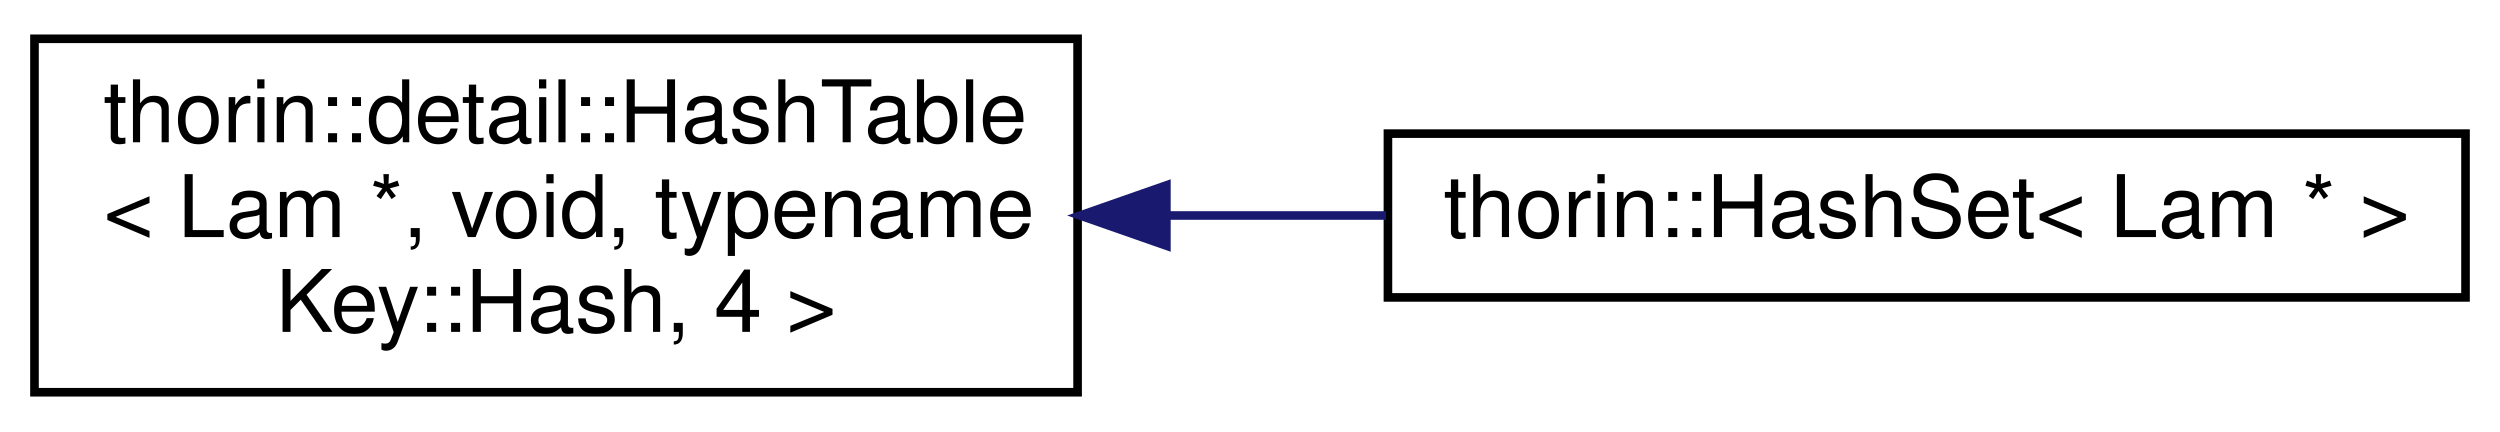
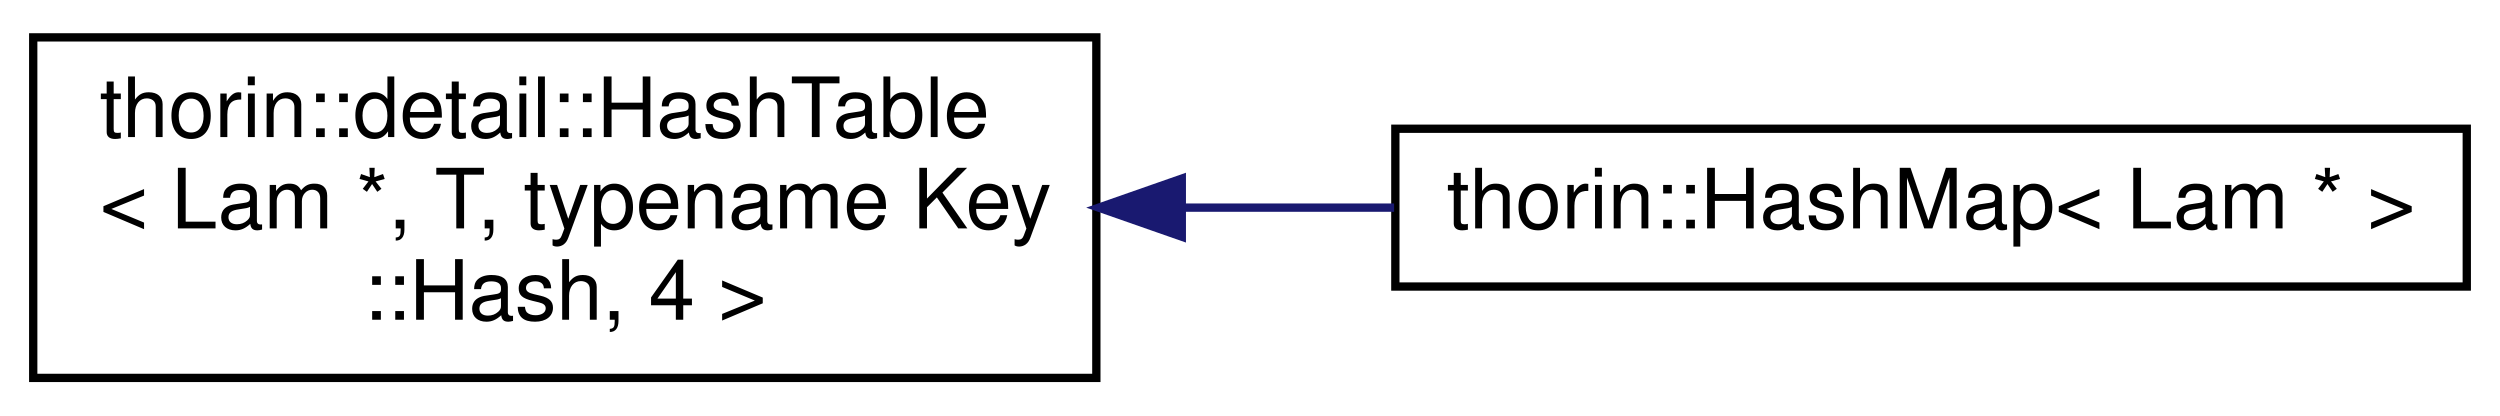
- <svg xmlns="http://www.w3.org/2000/svg" xmlns:xlink="http://www.w3.org/1999/xlink" width="290pt" height="50pt" viewBox="0.00 0.00 290.00 50.00">
+ <svg xmlns="http://www.w3.org/2000/svg" xmlns:xlink="http://www.w3.org/1999/xlink" width="301pt" height="50pt" viewBox="0.00 0.00 301.00 50.00">
  <g id="graph0" class="graph" transform="scale(1 1) rotate(0) translate(4 46)">
    <g id="node1" class="node">
      <g id="a_node1">
        <a xlink:href="classthorin_1_1detail_1_1HashTable.html" target="_top" xlink:title=" ">
-           <polygon fill="none" stroke="black" points="0,-0.5 0,-41.5 121,-41.5 121,-0.5 0,-0.5" />
+           <polygon fill="none" stroke="black" points="0,-0.5 0,-41.5 128,-41.5 128,-0.5 0,-0.5" />
          <text text-anchor="start" x="8" y="-29.5" font-family="Helvetica,sans-Serif" font-size="10.00">thorin::detail::HashTable</text>
-           <text text-anchor="start" x="8" y="-18.5" font-family="Helvetica,sans-Serif" font-size="10.00">&lt; Lam *, void, typename</text>
-           <text text-anchor="middle" x="60.5" y="-7.5" font-family="Helvetica,sans-Serif" font-size="10.00"> Key::Hash, 4 &gt;</text>
+           <text text-anchor="start" x="8" y="-18.5" font-family="Helvetica,sans-Serif" font-size="10.00">&lt; Lam *, T, typename Key</text>
+           <text text-anchor="middle" x="64" y="-7.5" font-family="Helvetica,sans-Serif" font-size="10.00">::Hash, 4 &gt;</text>
        </a>
      </g>
    </g>
    <g id="node2" class="node">
      <g id="a_node2">
-         <a xlink:href="classthorin_1_1HashSet.html" target="_top" xlink:title=" ">
-           <polygon fill="none" stroke="black" points="157,-11.5 157,-30.5 282,-30.5 282,-11.5 157,-11.5" />
-           <text text-anchor="middle" x="219.5" y="-18.5" font-family="Helvetica,sans-Serif" font-size="10.00">thorin::HashSet&lt; Lam * &gt;</text>
+         <a xlink:href="classthorin_1_1HashMap.html" target="_top" xlink:title=" ">
+           <polygon fill="none" stroke="black" points="164,-11.5 164,-30.5 293,-30.5 293,-11.5 164,-11.5" />
+           <text text-anchor="middle" x="228.5" y="-18.5" font-family="Helvetica,sans-Serif" font-size="10.00">thorin::HashMap&lt; Lam * &gt;</text>
        </a>
      </g>
    </g>
    <g id="edge1" class="edge">
-       <path fill="none" stroke="midnightblue" d="M131.49,-21C139.92,-21 148.48,-21 156.78,-21" />
-       <polygon fill="midnightblue" stroke="midnightblue" points="131.3,-17.5 121.3,-21 131.3,-24.5 131.3,-17.5" />
+       <path fill="none" stroke="midnightblue" d="M138.52,-21C146.97,-21 155.54,-21 163.85,-21" />
+       <polygon fill="midnightblue" stroke="midnightblue" points="138.29,-17.5 128.29,-21 138.29,-24.5 138.29,-17.5" />
    </g>
  </g>
</svg>
